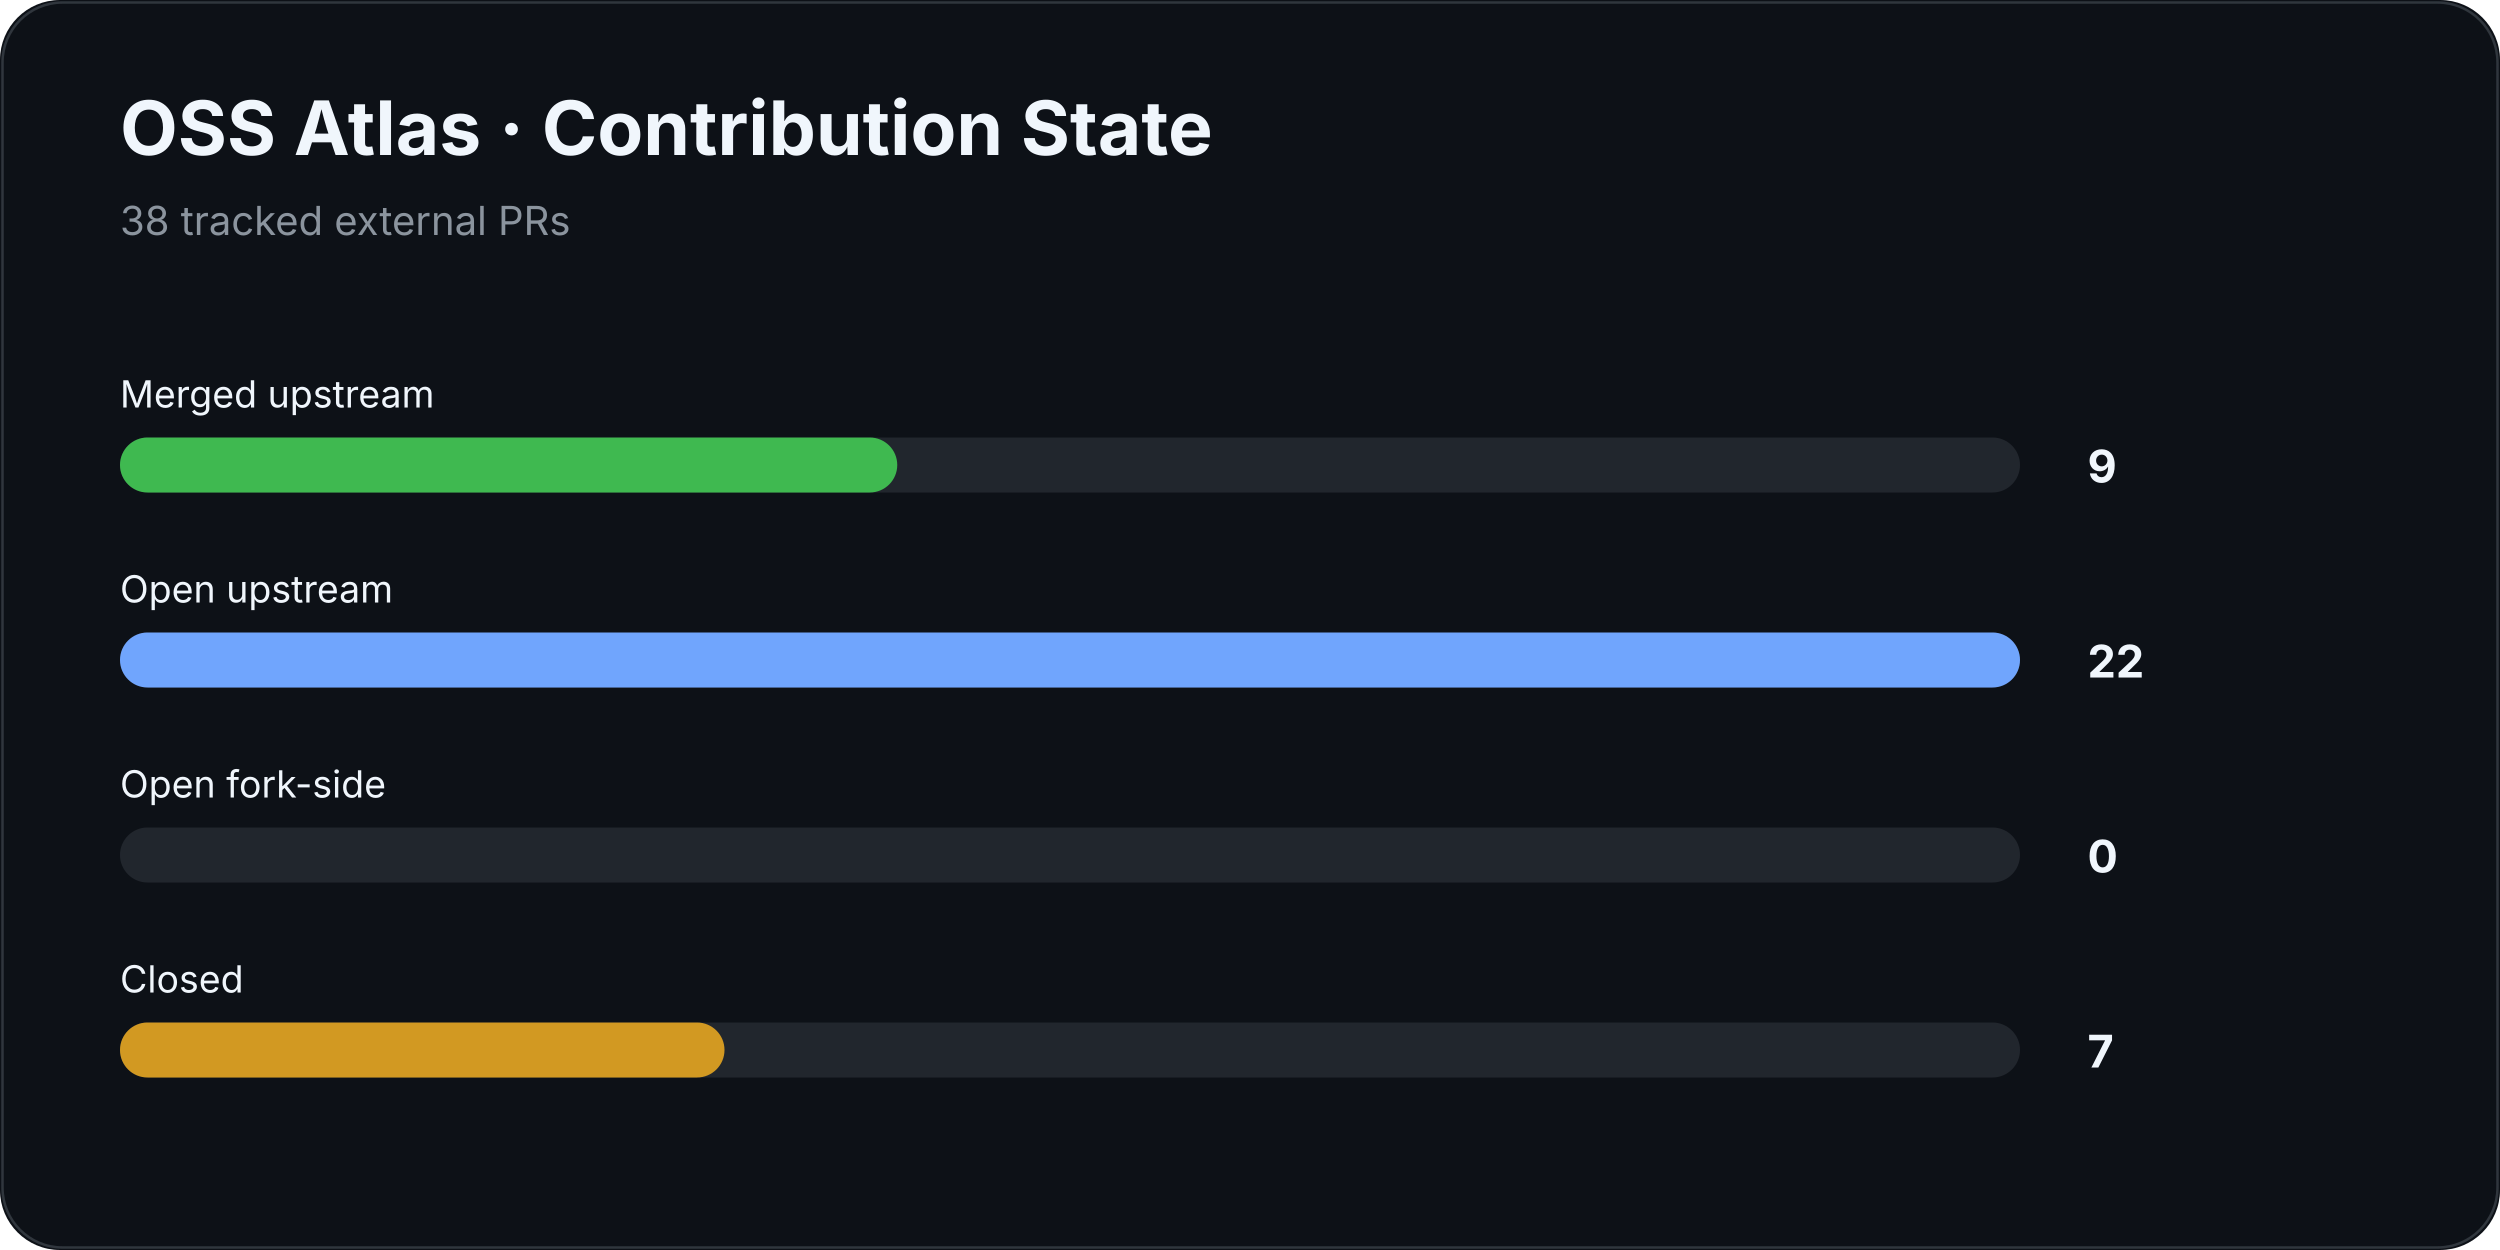
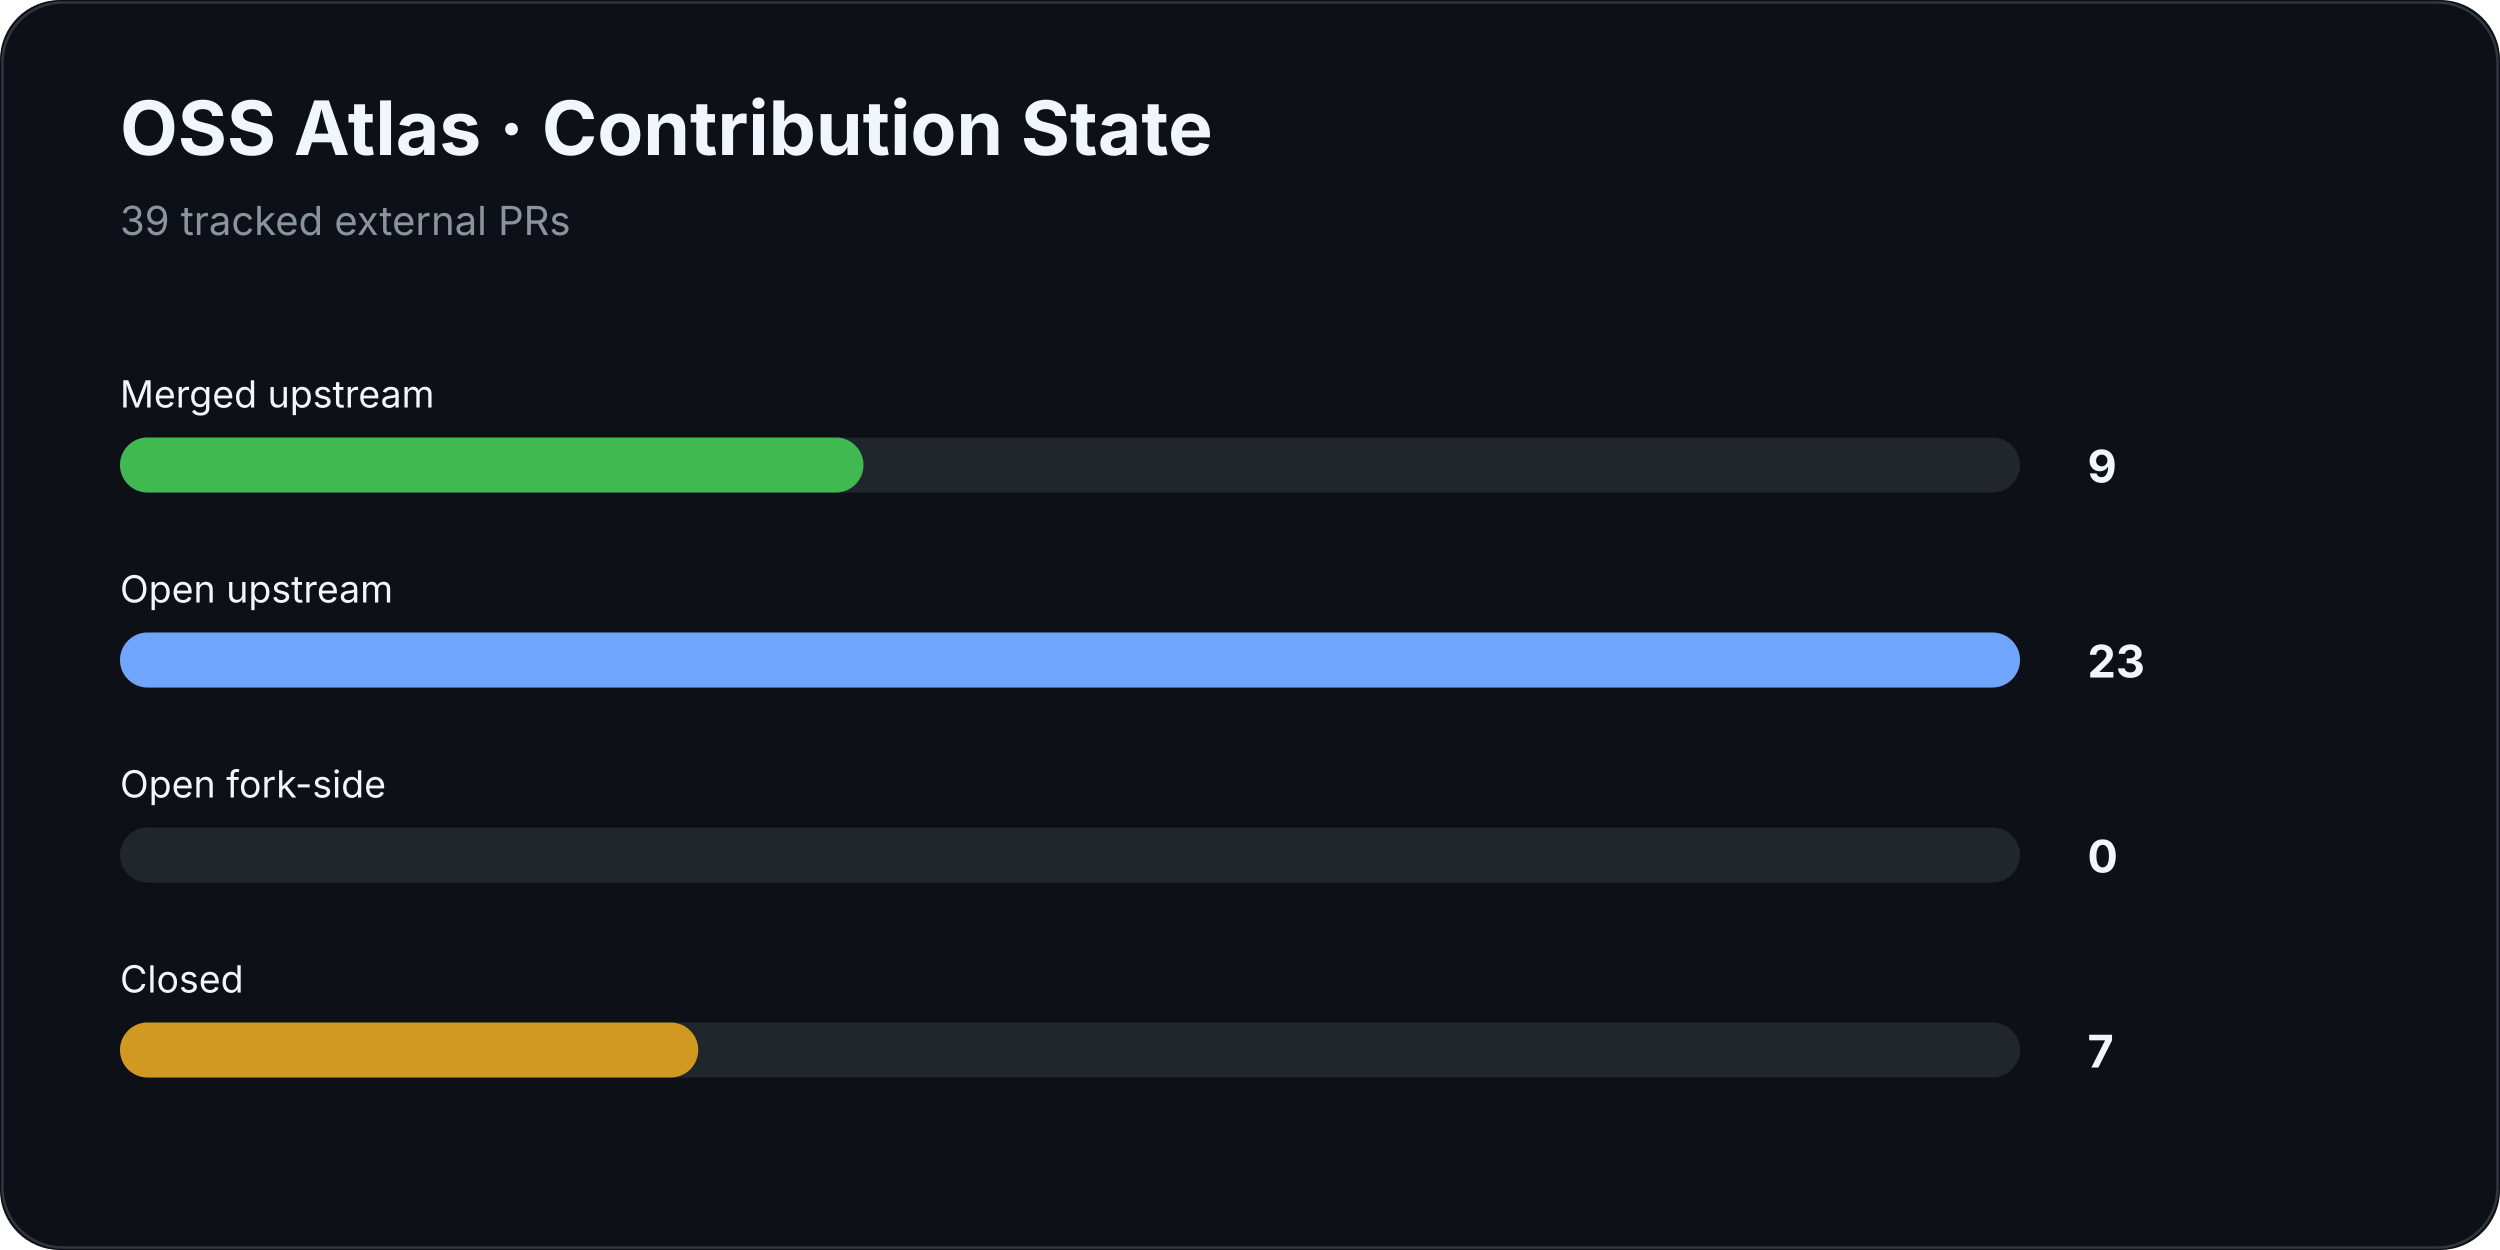
<svg xmlns="http://www.w3.org/2000/svg" width="1000" height="500" viewBox="0 0 1000 500">
  <rect width="100%" height="100%" rx="24" fill="#0d1117" />
  <rect x="1" y="1" width="998" height="498" rx="24" fill="none" stroke="#30363d" />
  <text x="48" y="62" fill="#f0f6fc" font-family="Inter,Segoe UI,Arial,sans-serif" font-size="30" font-weight="700">OSS Atlas · Contribution State</text>
-   <text x="48" y="94" fill="#8b949e" font-family="Inter,Segoe UI,Arial,sans-serif" font-size="16">38 tracked external PRs</text>
+   <text x="48" y="94" fill="#8b949e" font-family="Inter,Segoe UI,Arial,sans-serif" font-size="16">39 tracked external PRs</text>
  <text x="48" y="163" fill="#f0f6fc" font-family="Inter,Segoe UI,Arial,sans-serif" font-size="15">Merged upstream</text>
  <rect x="48" y="175" width="760" height="22" rx="11" fill="#21262d" />
-   <rect x="48" y="175" width="310.9" height="22" rx="11" fill="#3fb950" />
+   <rect x="48" y="175" width="297.4" height="22" rx="11" fill="#3fb950" />
  <text x="835" y="193" fill="#f0f6fc" font-family="Inter,Segoe UI,Arial,sans-serif" font-size="18" font-weight="700">9</text>
  <text x="48" y="241" fill="#f0f6fc" font-family="Inter,Segoe UI,Arial,sans-serif" font-size="15">Open upstream</text>
  <rect x="48" y="253" width="760" height="22" rx="11" fill="#21262d" />
  <rect x="48" y="253" width="760.0" height="22" rx="11" fill="#70a5fd" />
-   <text x="835" y="271" fill="#f0f6fc" font-family="Inter,Segoe UI,Arial,sans-serif" font-size="18" font-weight="700">22</text>
+   <text x="835" y="271" fill="#f0f6fc" font-family="Inter,Segoe UI,Arial,sans-serif" font-size="18" font-weight="700">23</text>
  <text x="48" y="319" fill="#f0f6fc" font-family="Inter,Segoe UI,Arial,sans-serif" font-size="15">Open fork-side</text>
  <rect x="48" y="331" width="760" height="22" rx="11" fill="#21262d" />
  <rect x="48" y="331" width="0.0" height="22" rx="11" fill="#bc8cff" />
  <text x="835" y="349" fill="#f0f6fc" font-family="Inter,Segoe UI,Arial,sans-serif" font-size="18" font-weight="700">0</text>
  <text x="48" y="397" fill="#f0f6fc" font-family="Inter,Segoe UI,Arial,sans-serif" font-size="15">Closed</text>
  <rect x="48" y="409" width="760" height="22" rx="11" fill="#21262d" />
-   <rect x="48" y="409" width="241.8" height="22" rx="11" fill="#d29922" />
+   <rect x="48" y="409" width="231.3" height="22" rx="11" fill="#d29922" />
  <text x="835" y="427" fill="#f0f6fc" font-family="Inter,Segoe UI,Arial,sans-serif" font-size="18" font-weight="700">7</text>
</svg>
